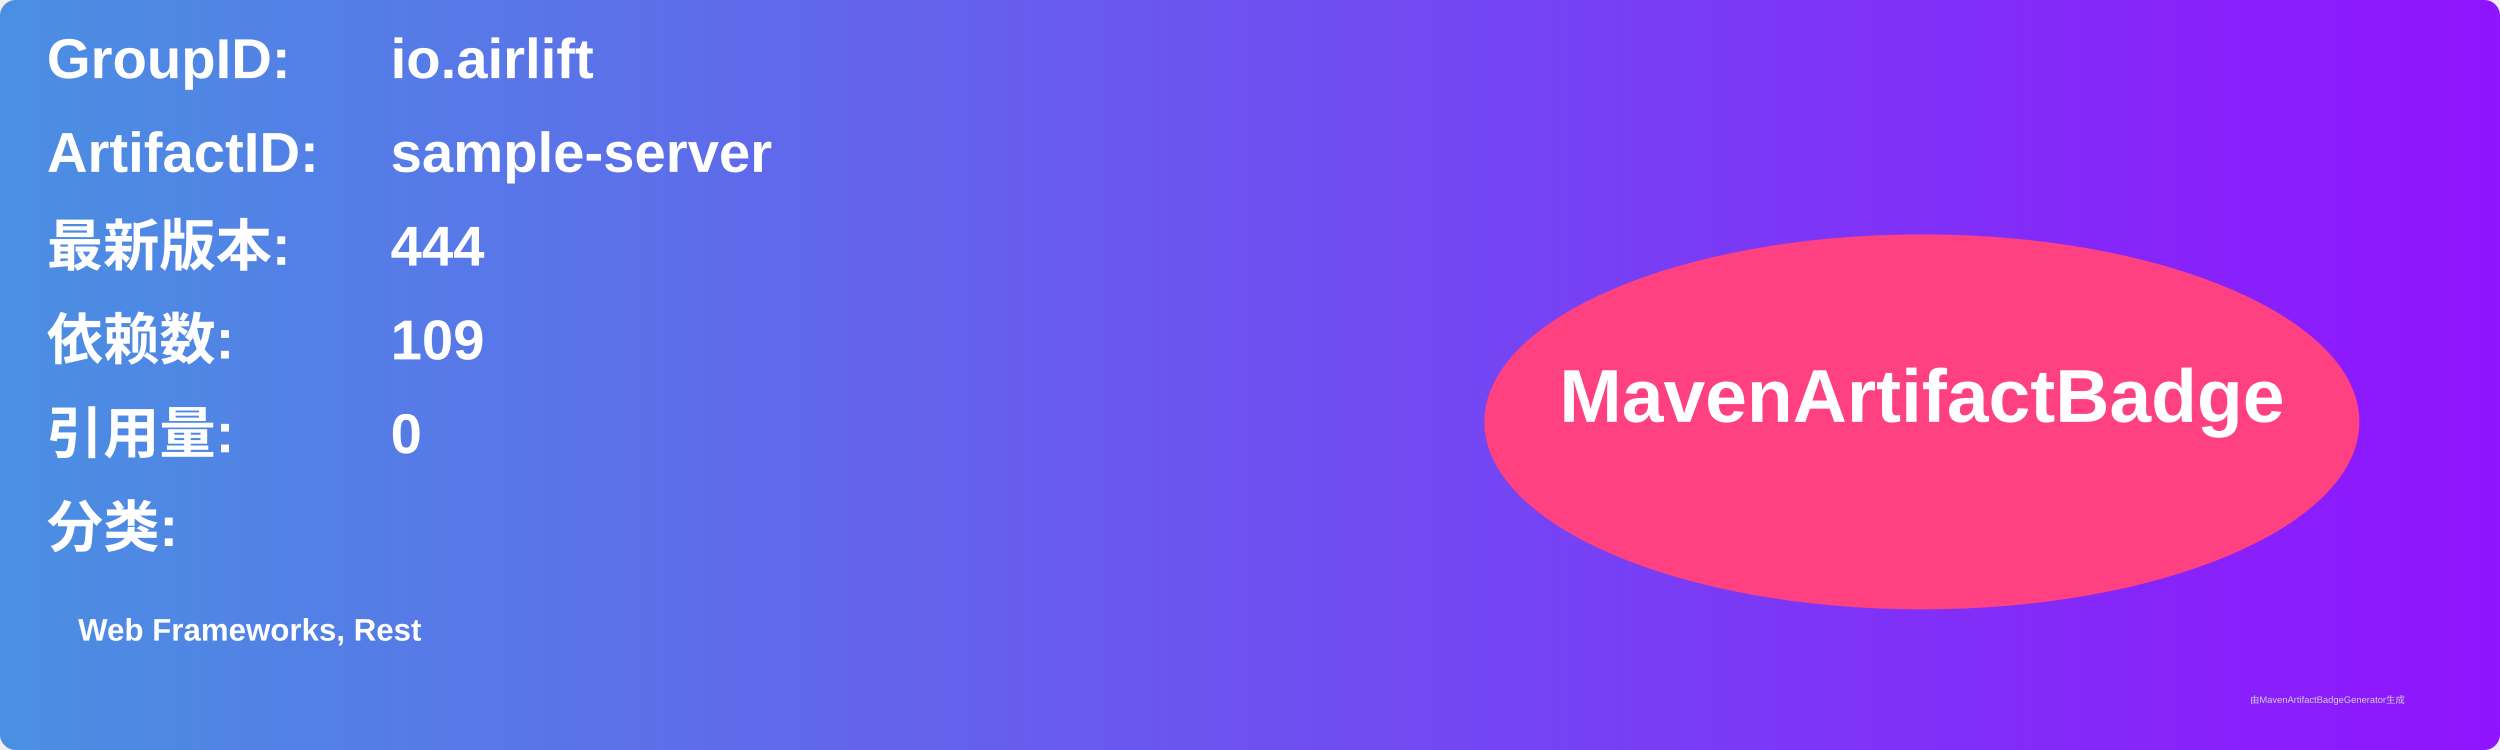
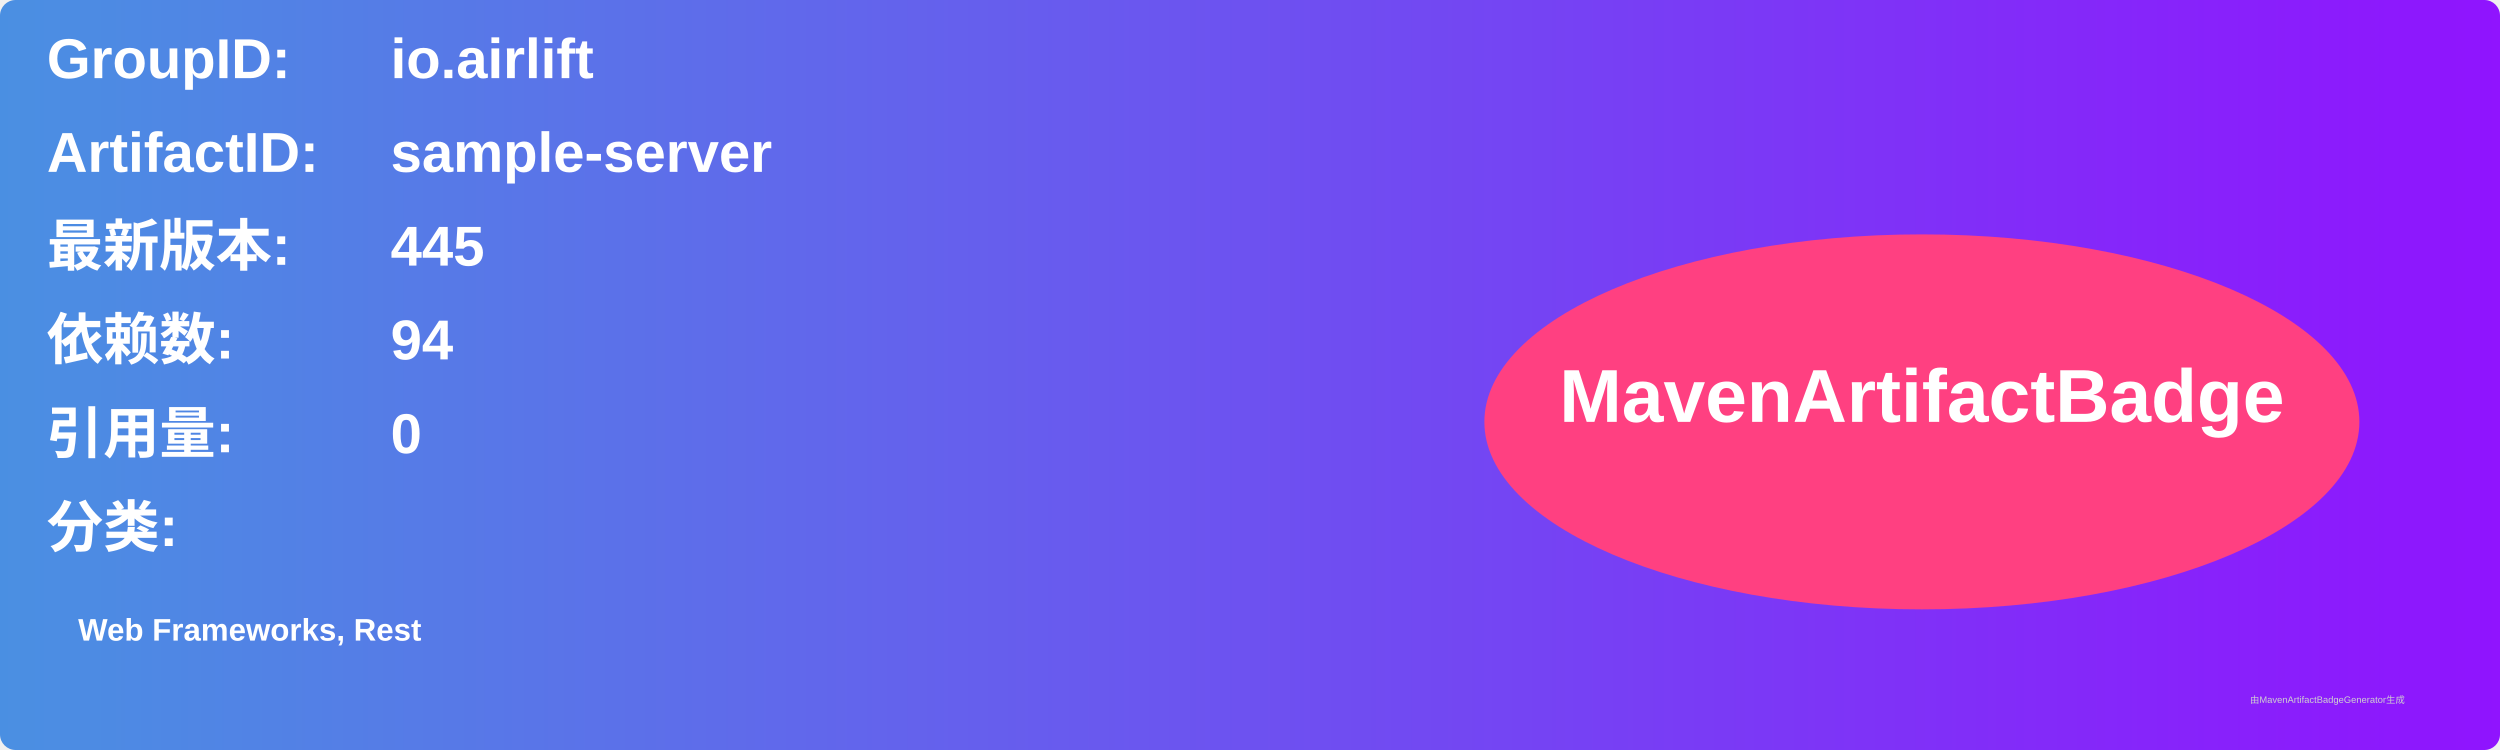
<svg xmlns="http://www.w3.org/2000/svg" width="800" height="240" viewBox="0 0 800 240">
  <linearGradient id="grad" x1="0%" y1="0%" x2="100%" y2="0%">
    <stop offset="0%" stop-color="#4a90e2" />
    <stop offset="100%" stop-color="#9013fe" />
  </linearGradient>
  <rect width="100%" height="100%" rx="5" ry="5" fill="url(#grad)" />
  <g transform="translate(15, 15)">
    <text x="0" y="10" font-family="Arial" font-size="18" fill="white" font-weight="bold" width="260">GroupID:</text>
    <text x="110" y="10" font-family="Arial" font-size="18" fill="white" font-weight="bold" width="460">io.airlift</text>
    <text x="0" y="40" font-family="Arial" font-size="18" fill="white" font-weight="bold" width="260">ArtifactID:</text>
    <text x="110" y="40" font-family="Arial" font-size="18" fill="white" font-weight="bold" width="460">sample-server</text>
    <text x="0" y="70" font-family="Arial" font-size="18" fill="white" font-weight="bold">最新版本:</text>
    <text x="110" y="70" font-family="Arial" font-size="18" fill="white" font-weight="bold">
-       <tspan font-weight="bold">444</tspan>
+       <tspan font-weight="bold">445</tspan>
    </text>
    <text x="0" y="100" font-family="Arial" font-size="18" fill="white" font-weight="bold">依赖数: </text>
    <text x="110" y="100" font-family="Arial" font-size="18" fill="white">
-       <tspan font-weight="bold">109</tspan>
+       <tspan font-weight="bold">94</tspan>
    </text>
    <text x="0" y="130" font-family="Arial" font-size="18" fill="white" font-weight="bold">引用量: </text>
    <text x="110" y="130" font-family="Arial" font-size="18" fill="white">
      <tspan font-weight="bold">0</tspan>
    </text>
    <text x="0" y="160" font-family="Arial" font-size="18" fill="white" font-weight="bold">分类:</text>
    <text x="10" y="190" font-family="Arial" font-size="10" fill="white">
      <tspan font-weight="bold">Web Frameworks, Rest</tspan>
    </text>
    <ellipse cx="600" cy="120" rx="140" ry="60" fill="#ff4081" />
    <text x="600" y="120" text-anchor="middle" font-family="Arial" font-size="24" fill="white" font-weight="bold">MavenArtifactBadge</text>
  </g>
  <text x="720" y="225" font-family="Arial" font-size="3" fill="#d0d0d0">由MavenArtifactBadgeGenerator生成</text>
</svg>
